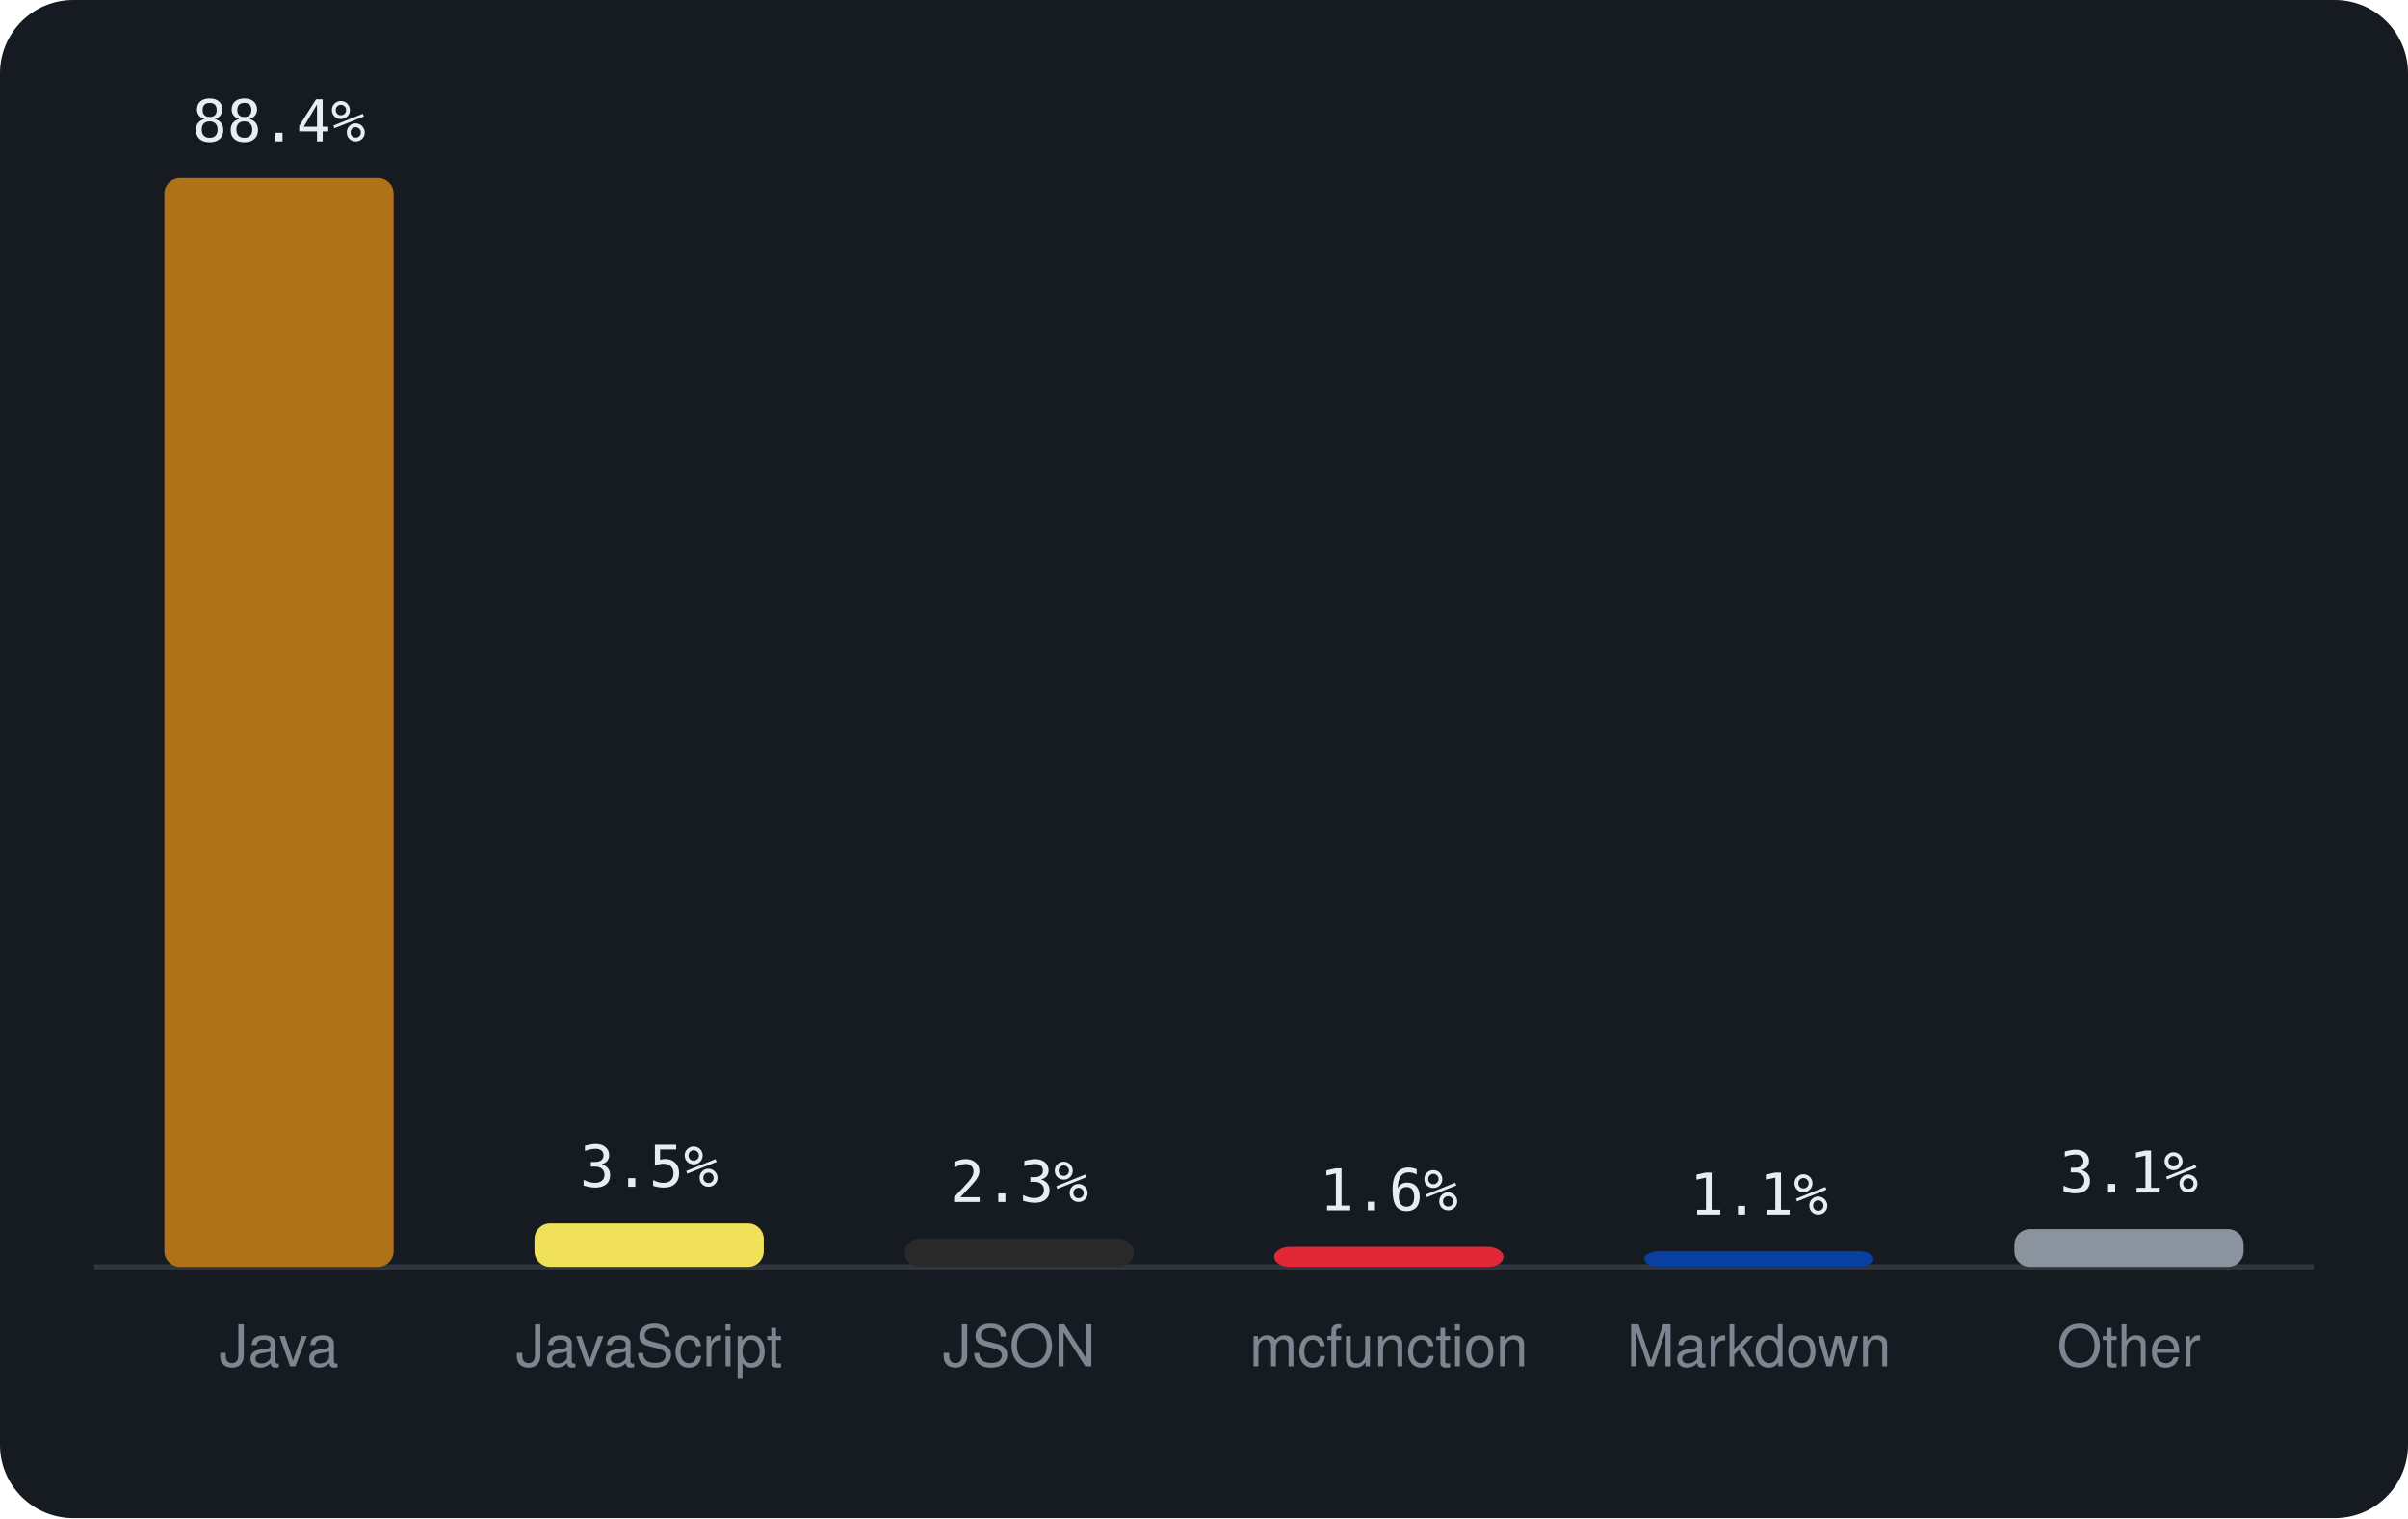
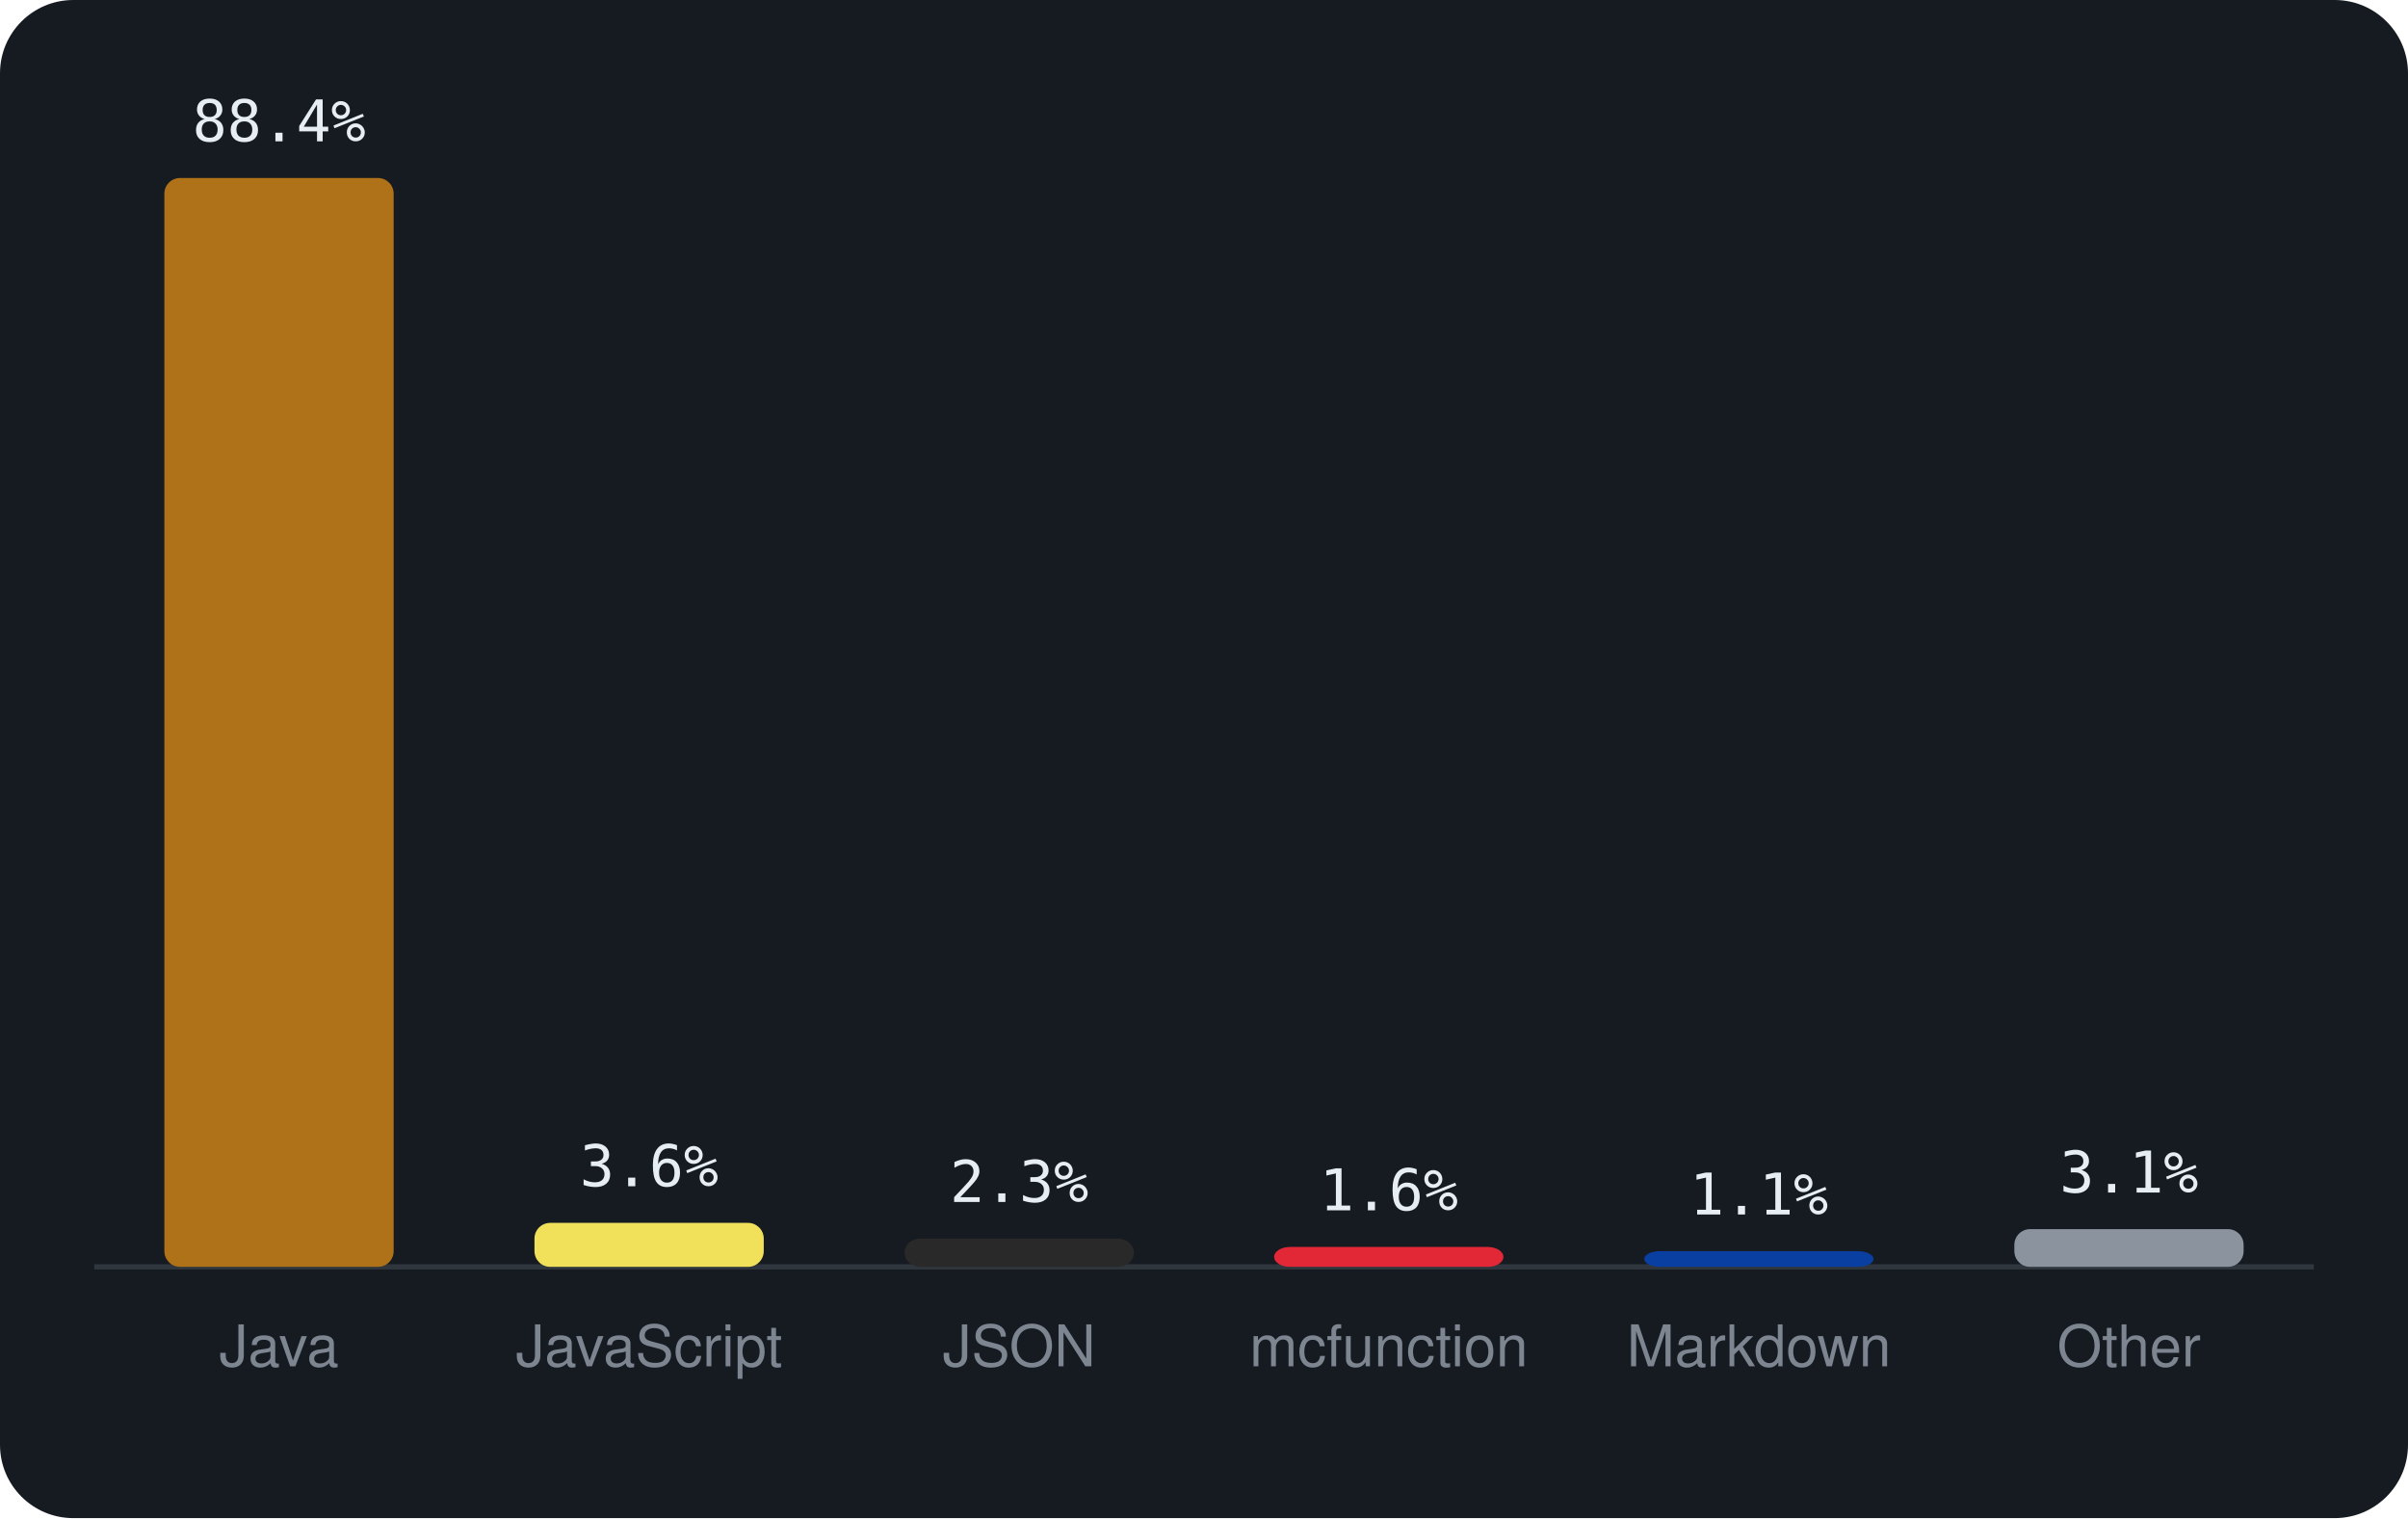
<svg xmlns="http://www.w3.org/2000/svg" viewBox="0 0 460 290" width="460" height="290" font-family="-apple-system,BlinkMacSystemFont,'Segoe UI',Helvetica,Arial,sans-serif">
  <rect width="460" height="290" rx="14" fill="#161b22" />
  <line x1="18" y1="242" x2="442" y2="242" stroke="#30363d" />
  <rect x="31.4" y="34.0" width="43.8" height="208.0" rx="3" fill="#b07219" />
  <text x="53.3" y="27.0" text-anchor="middle" font-size="11" font-family="monospace" fill="#e6edf3">88.4%</text>
  <text x="53.3" y="261" text-anchor="middle" font-size="11" fill="#7d8590">Java</text>
-   <rect x="102.1" y="233.7" width="43.8" height="8.3" rx="3" fill="#f1e05a" />
-   <text x="124.0" y="226.7" text-anchor="middle" font-size="11" font-family="monospace" fill="#e6edf3">3.5%</text>
+   <rect x="102.1" y="233.6" width="43.8" height="8.4" rx="3" fill="#f1e05a" />
+   <text x="124.0" y="226.6" text-anchor="middle" font-size="11" font-family="monospace" fill="#e6edf3">3.6%</text>
  <text x="124.0" y="261" text-anchor="middle" font-size="11" fill="#7d8590">JavaScript</text>
  <rect x="172.8" y="236.6" width="43.8" height="5.4" rx="3" fill="#292929" />
  <text x="194.7" y="229.6" text-anchor="middle" font-size="11" font-family="monospace" fill="#e6edf3">2.3%</text>
  <text x="194.7" y="261" text-anchor="middle" font-size="11" fill="#7d8590">JSON</text>
  <rect x="243.4" y="238.2" width="43.8" height="3.8" rx="3" fill="#E22837" />
  <text x="265.3" y="231.2" text-anchor="middle" font-size="11" font-family="monospace" fill="#e6edf3">1.6%</text>
  <text x="265.3" y="261" text-anchor="middle" font-size="11" fill="#7d8590">mcfunction</text>
  <rect x="314.1" y="239.0" width="43.8" height="3.0" rx="3" fill="#083fa1" />
  <text x="336.0" y="232.0" text-anchor="middle" font-size="11" font-family="monospace" fill="#e6edf3">1.1%</text>
  <text x="336.0" y="261" text-anchor="middle" font-size="11" fill="#7d8590">Markdown</text>
  <rect x="384.8" y="234.8" width="43.8" height="7.2" rx="3" fill="#8b949e" />
  <text x="406.7" y="227.8" text-anchor="middle" font-size="11" font-family="monospace" fill="#e6edf3">3.1%</text>
  <text x="406.7" y="261" text-anchor="middle" font-size="11" fill="#7d8590">Other</text>
</svg>
